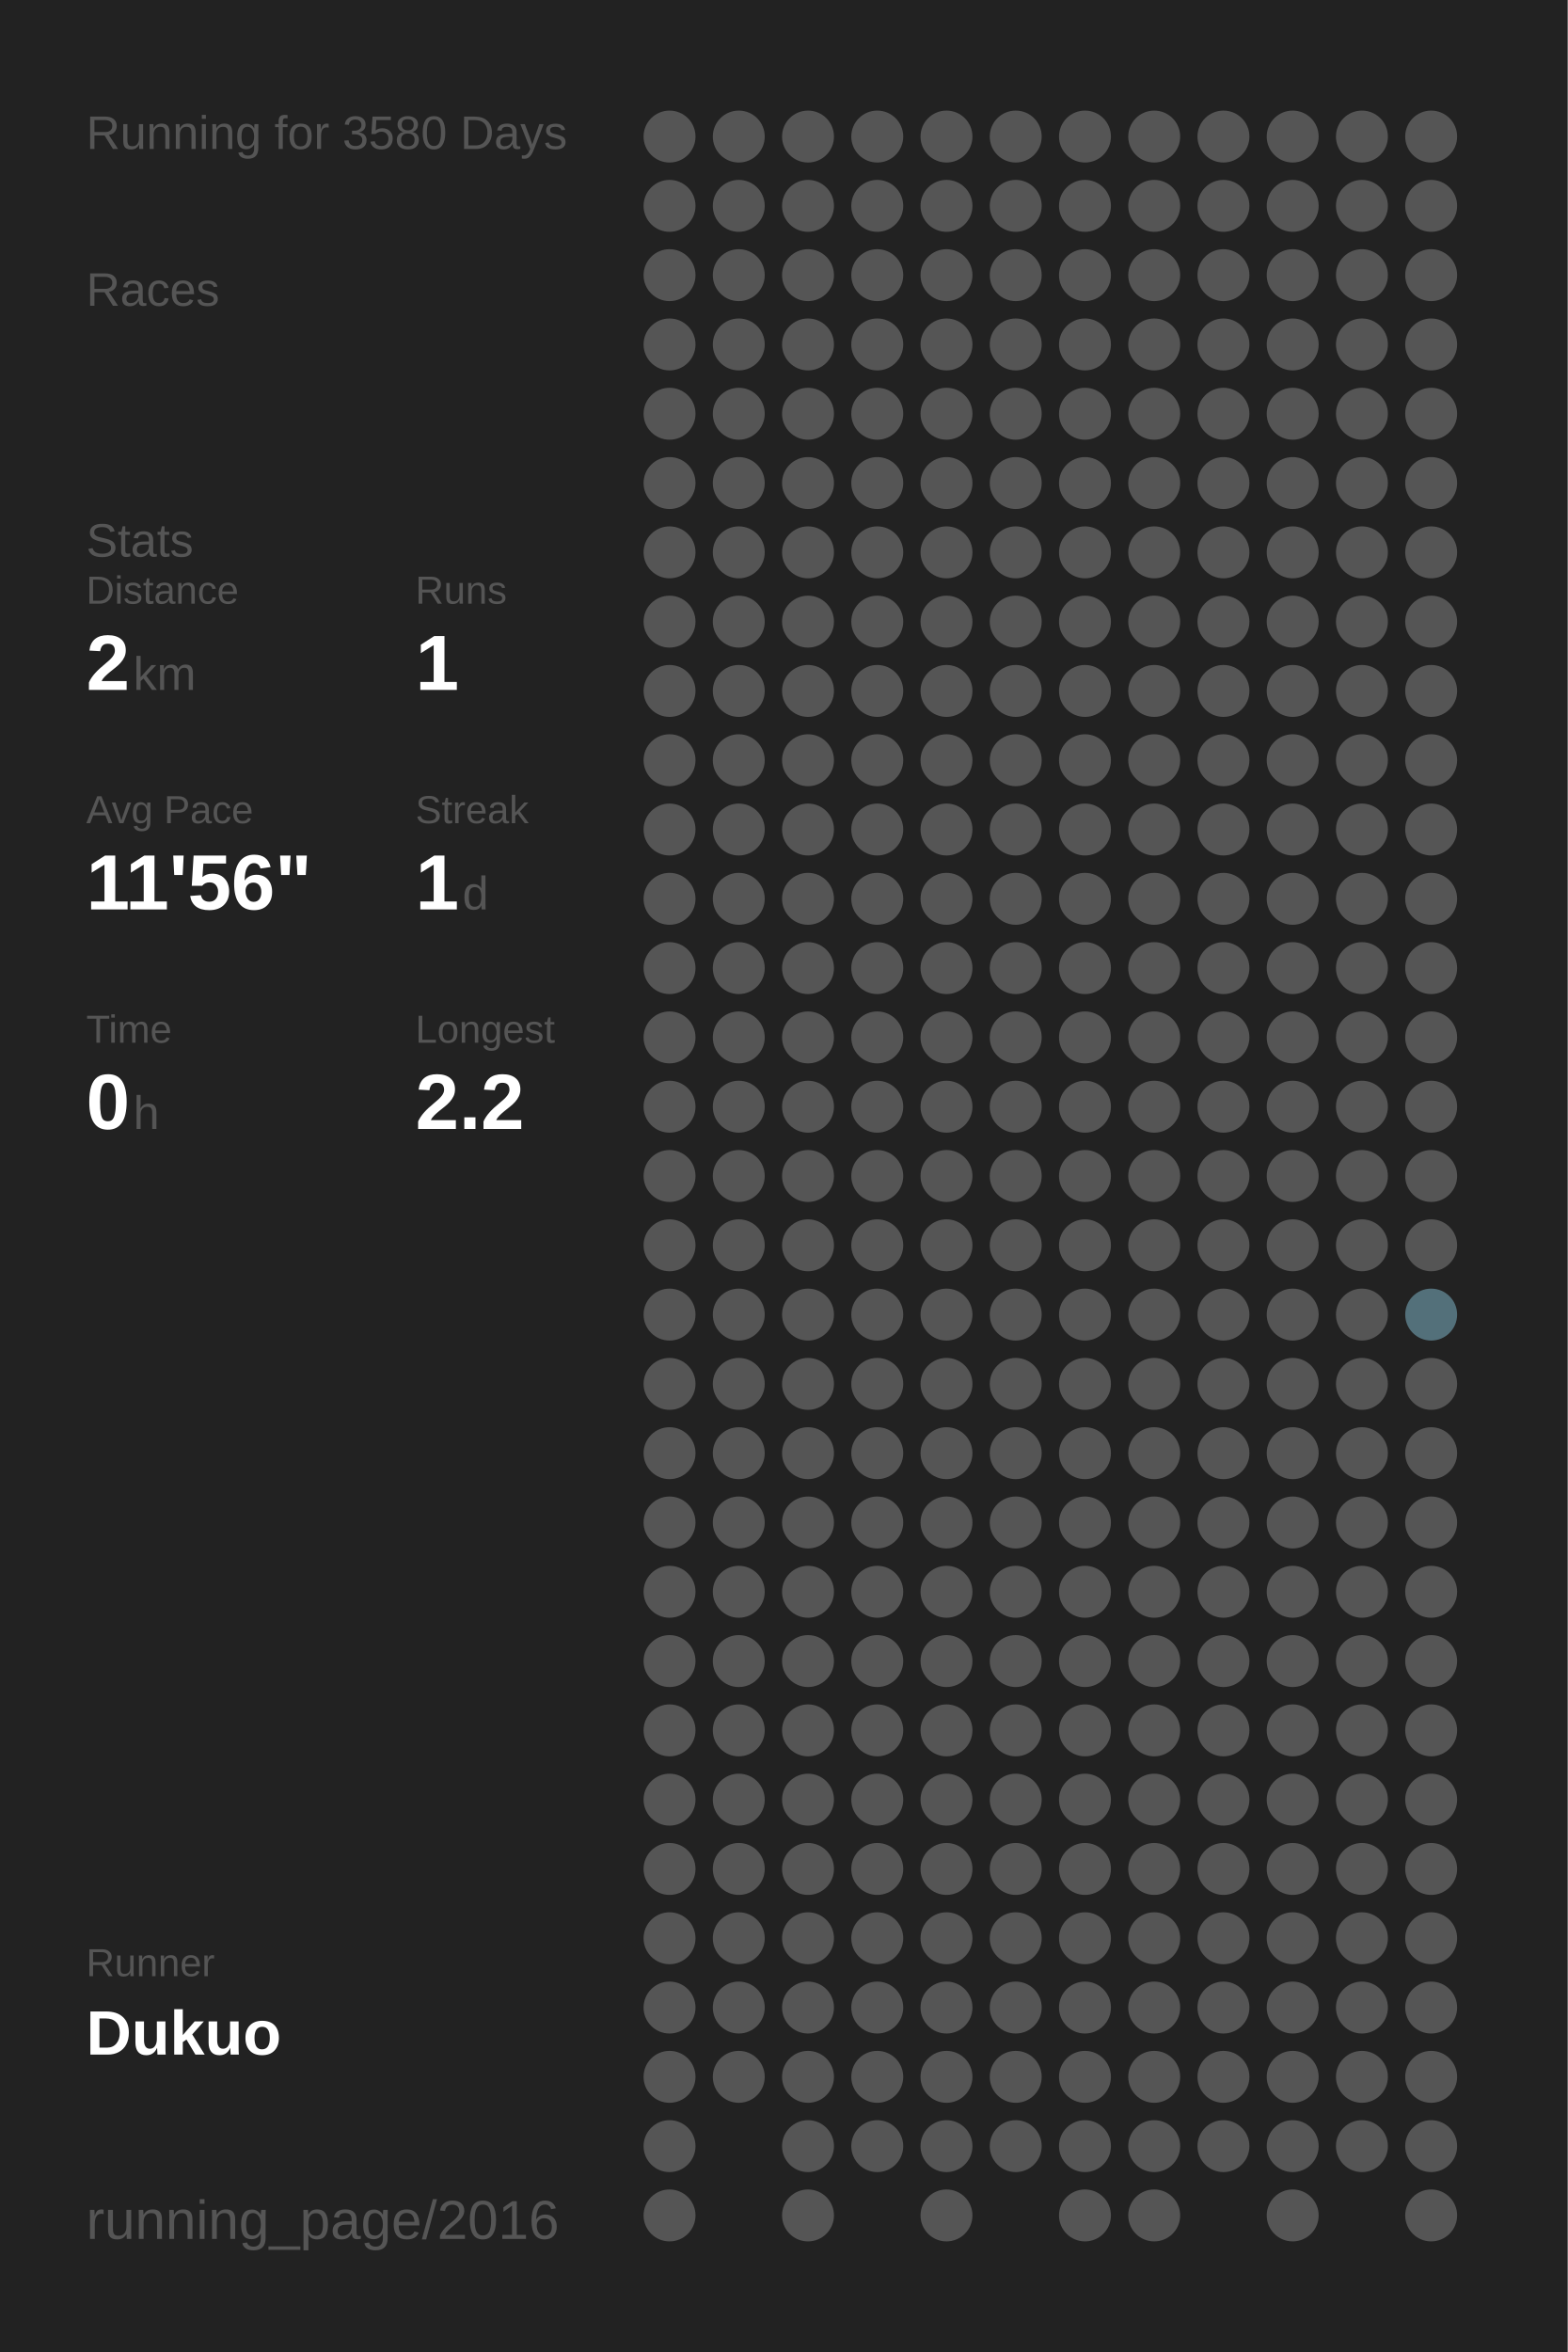
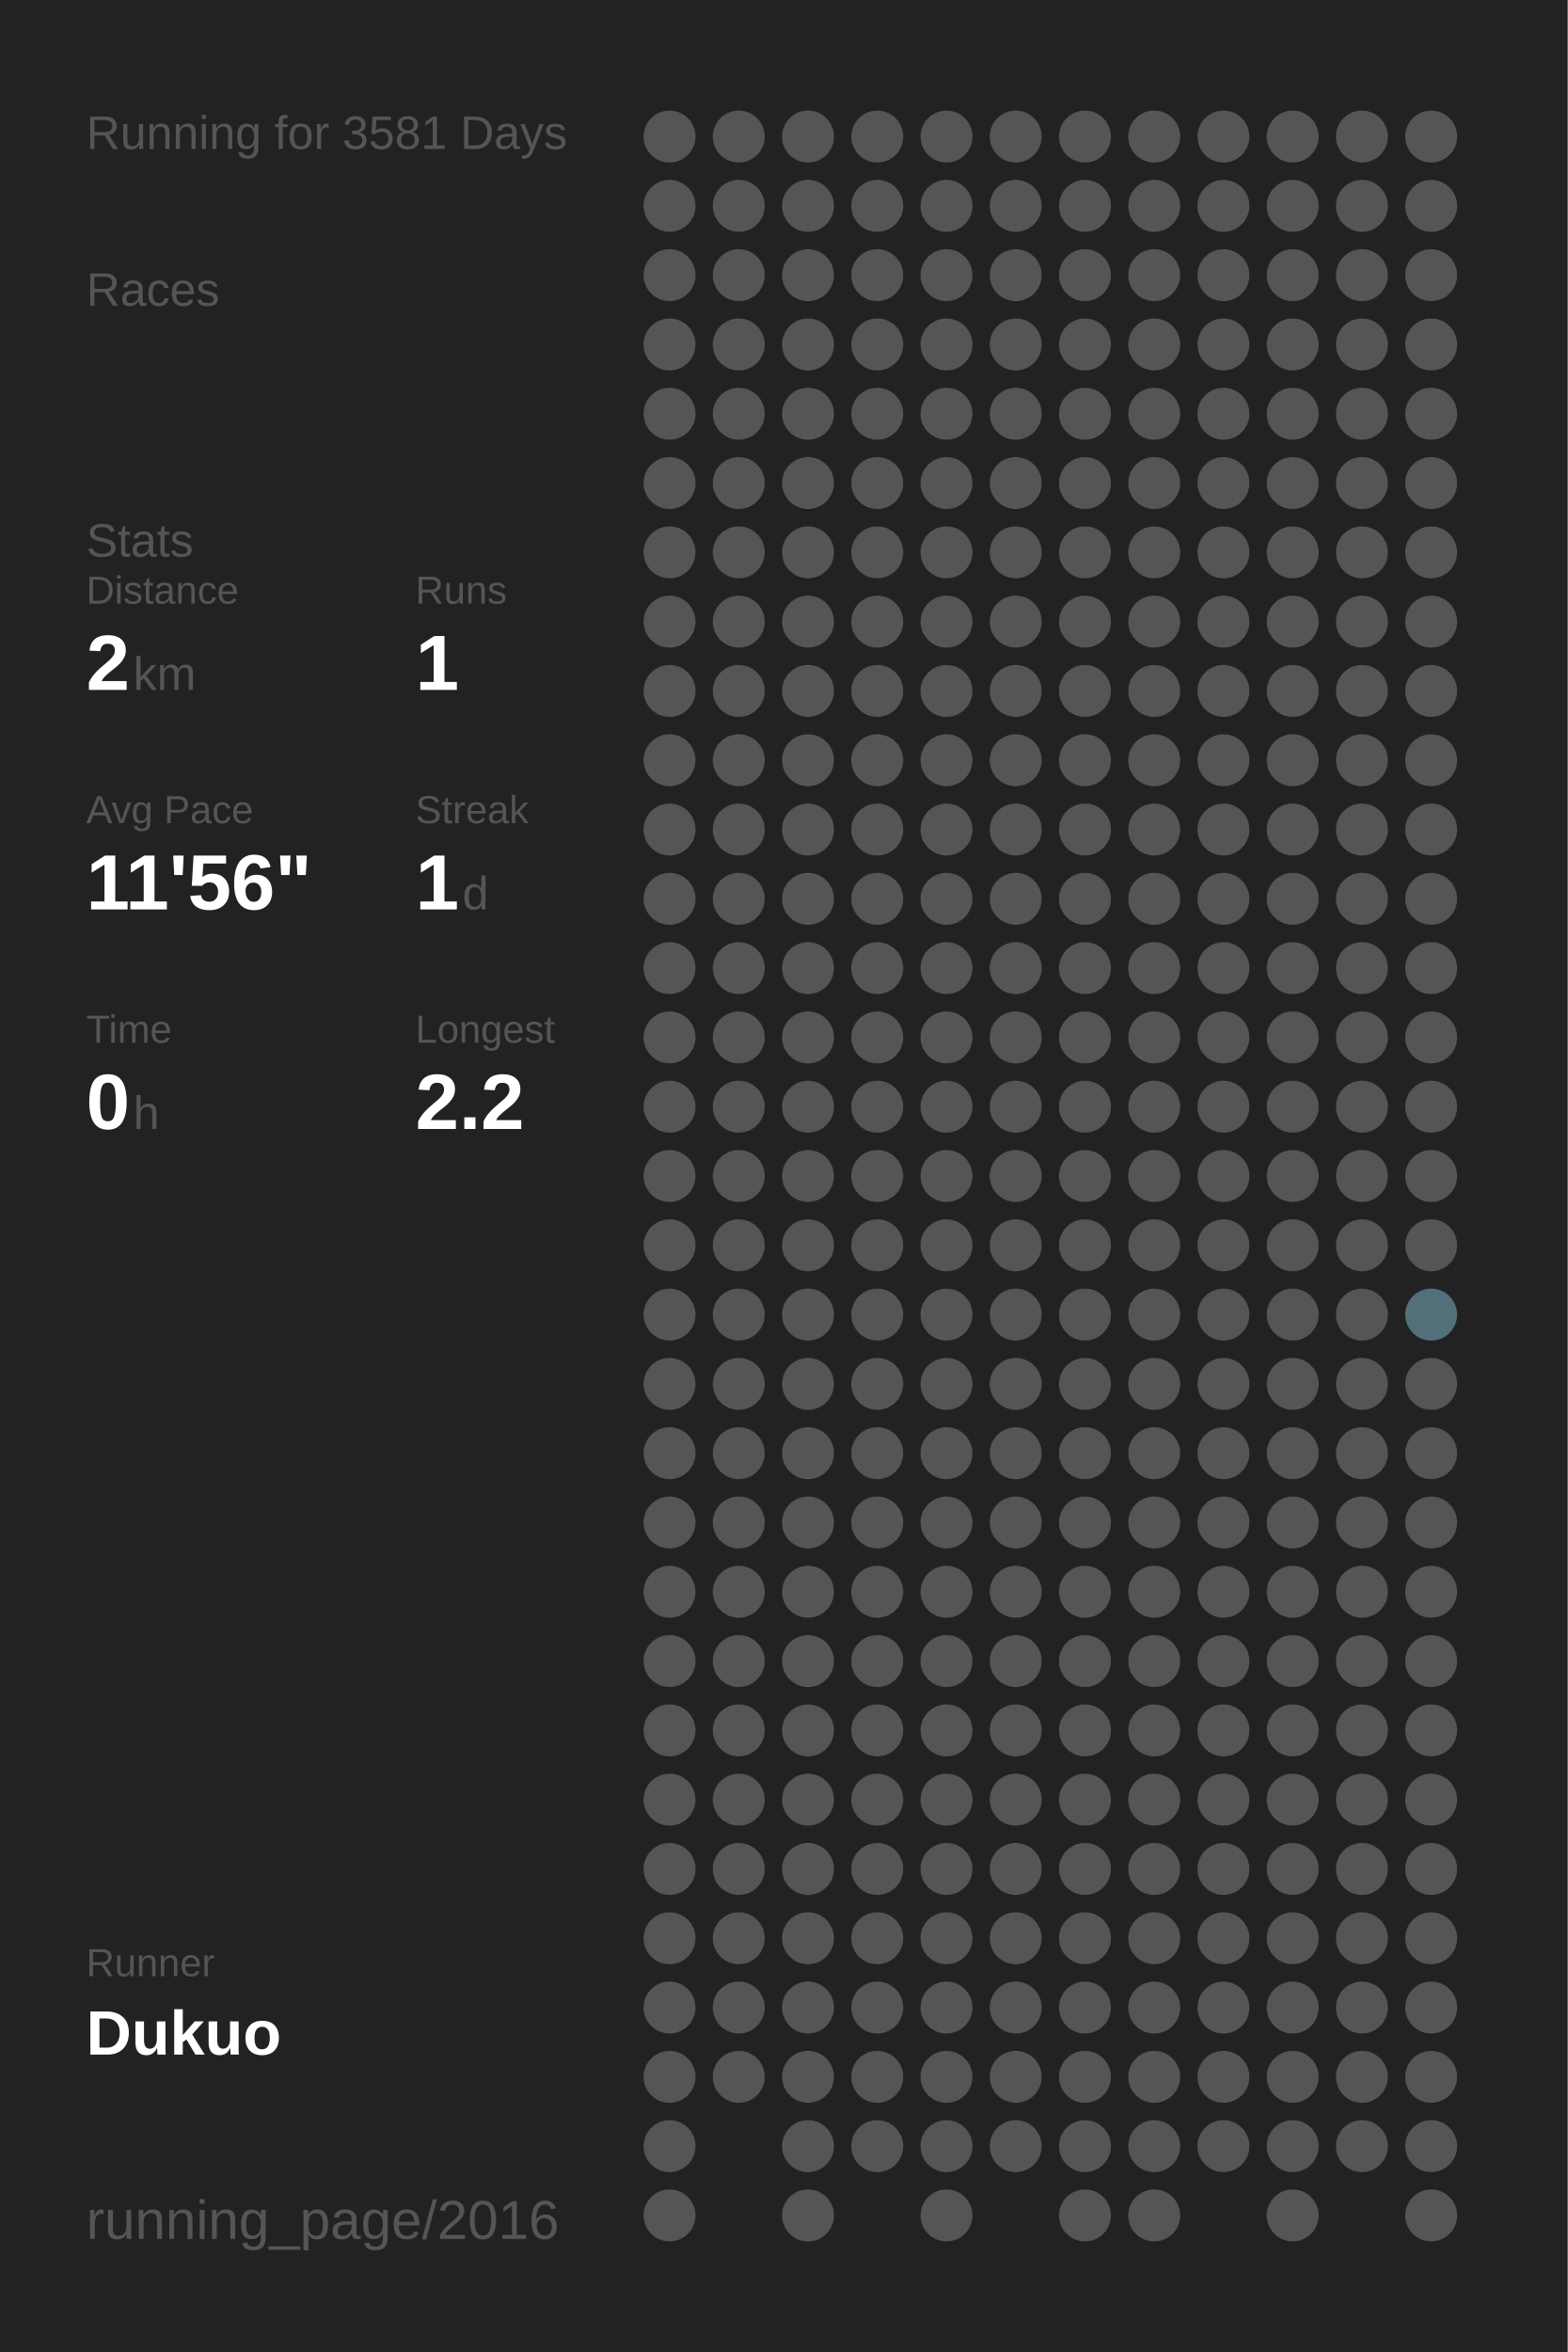
<svg xmlns="http://www.w3.org/2000/svg" baseProfile="full" height="300mm" version="1.1" viewBox="0,0,200,300" width="200mm">
  <defs />
  <rect fill="#222222" height="300" width="200" x="0" y="0" />
-   <text fill="#555555" style="font-size:6px; font-family:Arial;" x="11" y="19">Running for 3580 Days</text>
+   <text fill="#555555" style="font-size:6px; font-family:Arial;" x="11" y="19">Running for 3581 Days</text>
  <text fill="#555555" style="font-size:6px; font-family:Arial;" x="11" y="39">Races</text>
  <text fill="#555555" style="font-size:6px; font-family:Arial;" x="11" y="71">Stats</text>
  <text fill="#555555" style="font-size:5px; font-family:Arial;" x="11" y="77">Distance</text>
  <text fill="#FFFFFF" style="font-size:10px; font-family:Arial; font-weight:bold;" x="11" y="88">2</text>
  <text fill="#555555" style="font-size:6px; font-family:Arial;" x="17" y="88">km</text>
  <text fill="#555555" style="font-size:5px; font-family:Arial;" x="53" y="77">Runs</text>
  <text fill="#FFFFFF" style="font-size:10px; font-family:Arial; font-weight:bold;" x="53" y="88">1</text>
  <text fill="#555555" style="font-size:5px; font-family:Arial;" x="11" y="105">Avg Pace</text>
  <text fill="#FFFFFF" style="font-size:10px; font-family:Arial; font-weight:bold;" x="11" y="116">11'56"</text>
  <text fill="#555555" style="font-size:5px; font-family:Arial;" x="53" y="105">Streak</text>
  <text fill="#FFFFFF" style="font-size:10px; font-family:Arial; font-weight:bold;" x="53" y="116">1</text>
  <text fill="#555555" style="font-size:6px; font-family:Arial;" x="59" y="116">d</text>
  <text fill="#555555" style="font-size:5px; font-family:Arial;" x="11" y="133">Time</text>
  <text fill="#FFFFFF" style="font-size:10px; font-family:Arial; font-weight:bold;" x="11" y="144">0</text>
  <text fill="#555555" style="font-size:6px; font-family:Arial;" x="17" y="144">h</text>
  <text fill="#555555" style="font-size:5px; font-family:Arial;" x="53" y="133">Longest</text>
  <text fill="#FFFFFF" style="font-size:10px; font-family:Arial; font-weight:bold;" x="53" y="144">2.2</text>
  <text fill="#555555" style="font-size:5px; font-family:Arial;" x="11" y="252.065">Runner</text>
  <text fill="#FFFFFF" style="font-size:8px; font-family:Arial; font-weight:bold;" x="11" y="262.065">Dukuo</text>
  <text fill="#555555" style="font-size:7px; font-family:Arial;" x="11" y="285.581">running_page/2016</text>
  <circle cx="85.417" cy="17.419" fill="#555555" r="3.312" />
  <circle cx="85.417" cy="26.258" fill="#555555" r="3.312" />
  <circle cx="85.417" cy="35.097" fill="#555555" r="3.312" />
  <circle cx="85.417" cy="43.935" fill="#555555" r="3.312" />
  <circle cx="85.417" cy="52.774" fill="#555555" r="3.312" />
  <circle cx="85.417" cy="61.613" fill="#555555" r="3.312" />
  <circle cx="85.417" cy="70.452" fill="#555555" r="3.312" />
  <circle cx="85.417" cy="79.29" fill="#555555" r="3.312" />
  <circle cx="85.417" cy="88.129" fill="#555555" r="3.312" />
  <circle cx="85.417" cy="96.968" fill="#555555" r="3.312" />
  <circle cx="85.417" cy="105.806" fill="#555555" r="3.312" />
  <circle cx="85.417" cy="114.645" fill="#555555" r="3.312" />
  <circle cx="85.417" cy="123.484" fill="#555555" r="3.312" />
  <circle cx="85.417" cy="132.323" fill="#555555" r="3.312" />
  <circle cx="85.417" cy="141.161" fill="#555555" r="3.312" />
  <circle cx="85.417" cy="150" fill="#555555" r="3.312" />
  <circle cx="85.417" cy="158.839" fill="#555555" r="3.312" />
  <circle cx="85.417" cy="167.677" fill="#555555" r="3.312" />
  <circle cx="85.417" cy="176.516" fill="#555555" r="3.312" />
  <circle cx="85.417" cy="185.355" fill="#555555" r="3.312" />
  <circle cx="85.417" cy="194.194" fill="#555555" r="3.312" />
  <circle cx="85.417" cy="203.032" fill="#555555" r="3.312" />
  <circle cx="85.417" cy="211.871" fill="#555555" r="3.312" />
  <circle cx="85.417" cy="220.71" fill="#555555" r="3.312" />
  <circle cx="85.417" cy="229.548" fill="#555555" r="3.312" />
  <circle cx="85.417" cy="238.387" fill="#555555" r="3.312" />
  <circle cx="85.417" cy="247.226" fill="#555555" r="3.312" />
  <circle cx="85.417" cy="256.065" fill="#555555" r="3.312" />
  <circle cx="85.417" cy="264.903" fill="#555555" r="3.312" />
  <circle cx="85.417" cy="273.742" fill="#555555" r="3.312" />
  <circle cx="85.417" cy="282.581" fill="#555555" r="3.312" />
  <circle cx="94.25" cy="17.419" fill="#555555" r="3.312" />
  <circle cx="94.25" cy="26.258" fill="#555555" r="3.312" />
  <circle cx="94.25" cy="35.097" fill="#555555" r="3.312" />
  <circle cx="94.25" cy="43.935" fill="#555555" r="3.312" />
  <circle cx="94.25" cy="52.774" fill="#555555" r="3.312" />
  <circle cx="94.25" cy="61.613" fill="#555555" r="3.312" />
  <circle cx="94.25" cy="70.452" fill="#555555" r="3.312" />
  <circle cx="94.25" cy="79.29" fill="#555555" r="3.312" />
  <circle cx="94.25" cy="88.129" fill="#555555" r="3.312" />
  <circle cx="94.25" cy="96.968" fill="#555555" r="3.312" />
  <circle cx="94.25" cy="105.806" fill="#555555" r="3.312" />
  <circle cx="94.25" cy="114.645" fill="#555555" r="3.312" />
  <circle cx="94.25" cy="123.484" fill="#555555" r="3.312" />
  <circle cx="94.25" cy="132.323" fill="#555555" r="3.312" />
  <circle cx="94.25" cy="141.161" fill="#555555" r="3.312" />
  <circle cx="94.25" cy="150" fill="#555555" r="3.312" />
  <circle cx="94.25" cy="158.839" fill="#555555" r="3.312" />
  <circle cx="94.25" cy="167.677" fill="#555555" r="3.312" />
  <circle cx="94.25" cy="176.516" fill="#555555" r="3.312" />
  <circle cx="94.25" cy="185.355" fill="#555555" r="3.312" />
  <circle cx="94.25" cy="194.194" fill="#555555" r="3.312" />
  <circle cx="94.25" cy="203.032" fill="#555555" r="3.312" />
  <circle cx="94.25" cy="211.871" fill="#555555" r="3.312" />
  <circle cx="94.25" cy="220.71" fill="#555555" r="3.312" />
  <circle cx="94.25" cy="229.548" fill="#555555" r="3.312" />
  <circle cx="94.25" cy="238.387" fill="#555555" r="3.312" />
  <circle cx="94.25" cy="247.226" fill="#555555" r="3.312" />
  <circle cx="94.25" cy="256.065" fill="#555555" r="3.312" />
  <circle cx="94.25" cy="264.903" fill="#555555" r="3.312" />
  <circle cx="103.083" cy="17.419" fill="#555555" r="3.312" />
  <circle cx="103.083" cy="26.258" fill="#555555" r="3.312" />
  <circle cx="103.083" cy="35.097" fill="#555555" r="3.312" />
  <circle cx="103.083" cy="43.935" fill="#555555" r="3.312" />
  <circle cx="103.083" cy="52.774" fill="#555555" r="3.312" />
  <circle cx="103.083" cy="61.613" fill="#555555" r="3.312" />
  <circle cx="103.083" cy="70.452" fill="#555555" r="3.312" />
  <circle cx="103.083" cy="79.29" fill="#555555" r="3.312" />
  <circle cx="103.083" cy="88.129" fill="#555555" r="3.312" />
  <circle cx="103.083" cy="96.968" fill="#555555" r="3.312" />
  <circle cx="103.083" cy="105.806" fill="#555555" r="3.312" />
  <circle cx="103.083" cy="114.645" fill="#555555" r="3.312" />
  <circle cx="103.083" cy="123.484" fill="#555555" r="3.312" />
  <circle cx="103.083" cy="132.323" fill="#555555" r="3.312" />
  <circle cx="103.083" cy="141.161" fill="#555555" r="3.312" />
  <circle cx="103.083" cy="150" fill="#555555" r="3.312" />
  <circle cx="103.083" cy="158.839" fill="#555555" r="3.312" />
  <circle cx="103.083" cy="167.677" fill="#555555" r="3.312" />
  <circle cx="103.083" cy="176.516" fill="#555555" r="3.312" />
  <circle cx="103.083" cy="185.355" fill="#555555" r="3.312" />
  <circle cx="103.083" cy="194.194" fill="#555555" r="3.312" />
  <circle cx="103.083" cy="203.032" fill="#555555" r="3.312" />
  <circle cx="103.083" cy="211.871" fill="#555555" r="3.312" />
  <circle cx="103.083" cy="220.71" fill="#555555" r="3.312" />
  <circle cx="103.083" cy="229.548" fill="#555555" r="3.312" />
  <circle cx="103.083" cy="238.387" fill="#555555" r="3.312" />
  <circle cx="103.083" cy="247.226" fill="#555555" r="3.312" />
  <circle cx="103.083" cy="256.065" fill="#555555" r="3.312" />
  <circle cx="103.083" cy="264.903" fill="#555555" r="3.312" />
  <circle cx="103.083" cy="273.742" fill="#555555" r="3.312" />
  <circle cx="103.083" cy="282.581" fill="#555555" r="3.312" />
  <circle cx="111.917" cy="17.419" fill="#555555" r="3.312" />
  <circle cx="111.917" cy="26.258" fill="#555555" r="3.312" />
  <circle cx="111.917" cy="35.097" fill="#555555" r="3.312" />
  <circle cx="111.917" cy="43.935" fill="#555555" r="3.312" />
  <circle cx="111.917" cy="52.774" fill="#555555" r="3.312" />
  <circle cx="111.917" cy="61.613" fill="#555555" r="3.312" />
  <circle cx="111.917" cy="70.452" fill="#555555" r="3.312" />
  <circle cx="111.917" cy="79.29" fill="#555555" r="3.312" />
  <circle cx="111.917" cy="88.129" fill="#555555" r="3.312" />
  <circle cx="111.917" cy="96.968" fill="#555555" r="3.312" />
  <circle cx="111.917" cy="105.806" fill="#555555" r="3.312" />
  <circle cx="111.917" cy="114.645" fill="#555555" r="3.312" />
  <circle cx="111.917" cy="123.484" fill="#555555" r="3.312" />
  <circle cx="111.917" cy="132.323" fill="#555555" r="3.312" />
  <circle cx="111.917" cy="141.161" fill="#555555" r="3.312" />
  <circle cx="111.917" cy="150" fill="#555555" r="3.312" />
  <circle cx="111.917" cy="158.839" fill="#555555" r="3.312" />
  <circle cx="111.917" cy="167.677" fill="#555555" r="3.312" />
  <circle cx="111.917" cy="176.516" fill="#555555" r="3.312" />
  <circle cx="111.917" cy="185.355" fill="#555555" r="3.312" />
  <circle cx="111.917" cy="194.194" fill="#555555" r="3.312" />
  <circle cx="111.917" cy="203.032" fill="#555555" r="3.312" />
  <circle cx="111.917" cy="211.871" fill="#555555" r="3.312" />
  <circle cx="111.917" cy="220.71" fill="#555555" r="3.312" />
  <circle cx="111.917" cy="229.548" fill="#555555" r="3.312" />
  <circle cx="111.917" cy="238.387" fill="#555555" r="3.312" />
  <circle cx="111.917" cy="247.226" fill="#555555" r="3.312" />
  <circle cx="111.917" cy="256.065" fill="#555555" r="3.312" />
  <circle cx="111.917" cy="264.903" fill="#555555" r="3.312" />
  <circle cx="111.917" cy="273.742" fill="#555555" r="3.312" />
  <circle cx="120.75" cy="17.419" fill="#555555" r="3.312" />
  <circle cx="120.75" cy="26.258" fill="#555555" r="3.312" />
  <circle cx="120.75" cy="35.097" fill="#555555" r="3.312" />
  <circle cx="120.75" cy="43.935" fill="#555555" r="3.312" />
  <circle cx="120.75" cy="52.774" fill="#555555" r="3.312" />
  <circle cx="120.75" cy="61.613" fill="#555555" r="3.312" />
  <circle cx="120.75" cy="70.452" fill="#555555" r="3.312" />
  <circle cx="120.75" cy="79.29" fill="#555555" r="3.312" />
  <circle cx="120.75" cy="88.129" fill="#555555" r="3.312" />
  <circle cx="120.75" cy="96.968" fill="#555555" r="3.312" />
  <circle cx="120.75" cy="105.806" fill="#555555" r="3.312" />
  <circle cx="120.75" cy="114.645" fill="#555555" r="3.312" />
  <circle cx="120.75" cy="123.484" fill="#555555" r="3.312" />
  <circle cx="120.75" cy="132.323" fill="#555555" r="3.312" />
  <circle cx="120.75" cy="141.161" fill="#555555" r="3.312" />
  <circle cx="120.75" cy="150" fill="#555555" r="3.312" />
  <circle cx="120.75" cy="158.839" fill="#555555" r="3.312" />
  <circle cx="120.75" cy="167.677" fill="#555555" r="3.312" />
  <circle cx="120.75" cy="176.516" fill="#555555" r="3.312" />
  <circle cx="120.75" cy="185.355" fill="#555555" r="3.312" />
  <circle cx="120.75" cy="194.194" fill="#555555" r="3.312" />
  <circle cx="120.75" cy="203.032" fill="#555555" r="3.312" />
  <circle cx="120.75" cy="211.871" fill="#555555" r="3.312" />
  <circle cx="120.75" cy="220.71" fill="#555555" r="3.312" />
  <circle cx="120.75" cy="229.548" fill="#555555" r="3.312" />
  <circle cx="120.75" cy="238.387" fill="#555555" r="3.312" />
  <circle cx="120.75" cy="247.226" fill="#555555" r="3.312" />
  <circle cx="120.75" cy="256.065" fill="#555555" r="3.312" />
  <circle cx="120.75" cy="264.903" fill="#555555" r="3.312" />
  <circle cx="120.75" cy="273.742" fill="#555555" r="3.312" />
  <circle cx="120.75" cy="282.581" fill="#555555" r="3.312" />
  <circle cx="129.583" cy="17.419" fill="#555555" r="3.312" />
  <circle cx="129.583" cy="26.258" fill="#555555" r="3.312" />
  <circle cx="129.583" cy="35.097" fill="#555555" r="3.312" />
  <circle cx="129.583" cy="43.935" fill="#555555" r="3.312" />
  <circle cx="129.583" cy="52.774" fill="#555555" r="3.312" />
  <circle cx="129.583" cy="61.613" fill="#555555" r="3.312" />
  <circle cx="129.583" cy="70.452" fill="#555555" r="3.312" />
  <circle cx="129.583" cy="79.29" fill="#555555" r="3.312" />
  <circle cx="129.583" cy="88.129" fill="#555555" r="3.312" />
  <circle cx="129.583" cy="96.968" fill="#555555" r="3.312" />
  <circle cx="129.583" cy="105.806" fill="#555555" r="3.312" />
  <circle cx="129.583" cy="114.645" fill="#555555" r="3.312" />
  <circle cx="129.583" cy="123.484" fill="#555555" r="3.312" />
  <circle cx="129.583" cy="132.323" fill="#555555" r="3.312" />
  <circle cx="129.583" cy="141.161" fill="#555555" r="3.312" />
  <circle cx="129.583" cy="150" fill="#555555" r="3.312" />
  <circle cx="129.583" cy="158.839" fill="#555555" r="3.312" />
  <circle cx="129.583" cy="167.677" fill="#555555" r="3.312" />
  <circle cx="129.583" cy="176.516" fill="#555555" r="3.312" />
  <circle cx="129.583" cy="185.355" fill="#555555" r="3.312" />
  <circle cx="129.583" cy="194.194" fill="#555555" r="3.312" />
  <circle cx="129.583" cy="203.032" fill="#555555" r="3.312" />
  <circle cx="129.583" cy="211.871" fill="#555555" r="3.312" />
  <circle cx="129.583" cy="220.71" fill="#555555" r="3.312" />
  <circle cx="129.583" cy="229.548" fill="#555555" r="3.312" />
  <circle cx="129.583" cy="238.387" fill="#555555" r="3.312" />
  <circle cx="129.583" cy="247.226" fill="#555555" r="3.312" />
  <circle cx="129.583" cy="256.065" fill="#555555" r="3.312" />
  <circle cx="129.583" cy="264.903" fill="#555555" r="3.312" />
  <circle cx="129.583" cy="273.742" fill="#555555" r="3.312" />
  <circle cx="138.417" cy="17.419" fill="#555555" r="3.312" />
  <circle cx="138.417" cy="26.258" fill="#555555" r="3.312" />
  <circle cx="138.417" cy="35.097" fill="#555555" r="3.312" />
  <circle cx="138.417" cy="43.935" fill="#555555" r="3.312" />
  <circle cx="138.417" cy="52.774" fill="#555555" r="3.312" />
  <circle cx="138.417" cy="61.613" fill="#555555" r="3.312" />
  <circle cx="138.417" cy="70.452" fill="#555555" r="3.312" />
  <circle cx="138.417" cy="79.29" fill="#555555" r="3.312" />
  <circle cx="138.417" cy="88.129" fill="#555555" r="3.312" />
  <circle cx="138.417" cy="96.968" fill="#555555" r="3.312" />
  <circle cx="138.417" cy="105.806" fill="#555555" r="3.312" />
  <circle cx="138.417" cy="114.645" fill="#555555" r="3.312" />
  <circle cx="138.417" cy="123.484" fill="#555555" r="3.312" />
  <circle cx="138.417" cy="132.323" fill="#555555" r="3.312" />
  <circle cx="138.417" cy="141.161" fill="#555555" r="3.312" />
  <circle cx="138.417" cy="150" fill="#555555" r="3.312" />
  <circle cx="138.417" cy="158.839" fill="#555555" r="3.312" />
  <circle cx="138.417" cy="167.677" fill="#555555" r="3.312" />
  <circle cx="138.417" cy="176.516" fill="#555555" r="3.312" />
  <circle cx="138.417" cy="185.355" fill="#555555" r="3.312" />
  <circle cx="138.417" cy="194.194" fill="#555555" r="3.312" />
  <circle cx="138.417" cy="203.032" fill="#555555" r="3.312" />
  <circle cx="138.417" cy="211.871" fill="#555555" r="3.312" />
  <circle cx="138.417" cy="220.71" fill="#555555" r="3.312" />
  <circle cx="138.417" cy="229.548" fill="#555555" r="3.312" />
  <circle cx="138.417" cy="238.387" fill="#555555" r="3.312" />
  <circle cx="138.417" cy="247.226" fill="#555555" r="3.312" />
  <circle cx="138.417" cy="256.065" fill="#555555" r="3.312" />
  <circle cx="138.417" cy="264.903" fill="#555555" r="3.312" />
  <circle cx="138.417" cy="273.742" fill="#555555" r="3.312" />
  <circle cx="138.417" cy="282.581" fill="#555555" r="3.312" />
  <circle cx="147.25" cy="17.419" fill="#555555" r="3.312" />
  <circle cx="147.25" cy="26.258" fill="#555555" r="3.312" />
  <circle cx="147.25" cy="35.097" fill="#555555" r="3.312" />
  <circle cx="147.25" cy="43.935" fill="#555555" r="3.312" />
  <circle cx="147.25" cy="52.774" fill="#555555" r="3.312" />
  <circle cx="147.25" cy="61.613" fill="#555555" r="3.312" />
  <circle cx="147.25" cy="70.452" fill="#555555" r="3.312" />
  <circle cx="147.25" cy="79.29" fill="#555555" r="3.312" />
  <circle cx="147.25" cy="88.129" fill="#555555" r="3.312" />
  <circle cx="147.25" cy="96.968" fill="#555555" r="3.312" />
  <circle cx="147.25" cy="105.806" fill="#555555" r="3.312" />
  <circle cx="147.25" cy="114.645" fill="#555555" r="3.312" />
  <circle cx="147.25" cy="123.484" fill="#555555" r="3.312" />
  <circle cx="147.25" cy="132.323" fill="#555555" r="3.312" />
  <circle cx="147.25" cy="141.161" fill="#555555" r="3.312" />
  <circle cx="147.25" cy="150" fill="#555555" r="3.312" />
  <circle cx="147.25" cy="158.839" fill="#555555" r="3.312" />
  <circle cx="147.25" cy="167.677" fill="#555555" r="3.312" />
  <circle cx="147.25" cy="176.516" fill="#555555" r="3.312" />
  <circle cx="147.25" cy="185.355" fill="#555555" r="3.312" />
  <circle cx="147.25" cy="194.194" fill="#555555" r="3.312" />
  <circle cx="147.25" cy="203.032" fill="#555555" r="3.312" />
  <circle cx="147.25" cy="211.871" fill="#555555" r="3.312" />
  <circle cx="147.25" cy="220.71" fill="#555555" r="3.312" />
  <circle cx="147.25" cy="229.548" fill="#555555" r="3.312" />
  <circle cx="147.25" cy="238.387" fill="#555555" r="3.312" />
  <circle cx="147.25" cy="247.226" fill="#555555" r="3.312" />
  <circle cx="147.25" cy="256.065" fill="#555555" r="3.312" />
  <circle cx="147.25" cy="264.903" fill="#555555" r="3.312" />
  <circle cx="147.25" cy="273.742" fill="#555555" r="3.312" />
  <circle cx="147.25" cy="282.581" fill="#555555" r="3.312" />
  <circle cx="156.083" cy="17.419" fill="#555555" r="3.312" />
  <circle cx="156.083" cy="26.258" fill="#555555" r="3.312" />
  <circle cx="156.083" cy="35.097" fill="#555555" r="3.312" />
  <circle cx="156.083" cy="43.935" fill="#555555" r="3.312" />
  <circle cx="156.083" cy="52.774" fill="#555555" r="3.312" />
  <circle cx="156.083" cy="61.613" fill="#555555" r="3.312" />
  <circle cx="156.083" cy="70.452" fill="#555555" r="3.312" />
  <circle cx="156.083" cy="79.29" fill="#555555" r="3.312" />
  <circle cx="156.083" cy="88.129" fill="#555555" r="3.312" />
  <circle cx="156.083" cy="96.968" fill="#555555" r="3.312" />
  <circle cx="156.083" cy="105.806" fill="#555555" r="3.312" />
  <circle cx="156.083" cy="114.645" fill="#555555" r="3.312" />
  <circle cx="156.083" cy="123.484" fill="#555555" r="3.312" />
  <circle cx="156.083" cy="132.323" fill="#555555" r="3.312" />
  <circle cx="156.083" cy="141.161" fill="#555555" r="3.312" />
  <circle cx="156.083" cy="150" fill="#555555" r="3.312" />
  <circle cx="156.083" cy="158.839" fill="#555555" r="3.312" />
  <circle cx="156.083" cy="167.677" fill="#555555" r="3.312" />
  <circle cx="156.083" cy="176.516" fill="#555555" r="3.312" />
  <circle cx="156.083" cy="185.355" fill="#555555" r="3.312" />
  <circle cx="156.083" cy="194.194" fill="#555555" r="3.312" />
  <circle cx="156.083" cy="203.032" fill="#555555" r="3.312" />
  <circle cx="156.083" cy="211.871" fill="#555555" r="3.312" />
  <circle cx="156.083" cy="220.71" fill="#555555" r="3.312" />
  <circle cx="156.083" cy="229.548" fill="#555555" r="3.312" />
  <circle cx="156.083" cy="238.387" fill="#555555" r="3.312" />
  <circle cx="156.083" cy="247.226" fill="#555555" r="3.312" />
  <circle cx="156.083" cy="256.065" fill="#555555" r="3.312" />
  <circle cx="156.083" cy="264.903" fill="#555555" r="3.312" />
  <circle cx="156.083" cy="273.742" fill="#555555" r="3.312" />
  <circle cx="164.917" cy="17.419" fill="#555555" r="3.312" />
  <circle cx="164.917" cy="26.258" fill="#555555" r="3.312" />
  <circle cx="164.917" cy="35.097" fill="#555555" r="3.312" />
  <circle cx="164.917" cy="43.935" fill="#555555" r="3.312" />
  <circle cx="164.917" cy="52.774" fill="#555555" r="3.312" />
  <circle cx="164.917" cy="61.613" fill="#555555" r="3.312" />
  <circle cx="164.917" cy="70.452" fill="#555555" r="3.312" />
  <circle cx="164.917" cy="79.29" fill="#555555" r="3.312" />
  <circle cx="164.917" cy="88.129" fill="#555555" r="3.312" />
  <circle cx="164.917" cy="96.968" fill="#555555" r="3.312" />
  <circle cx="164.917" cy="105.806" fill="#555555" r="3.312" />
  <circle cx="164.917" cy="114.645" fill="#555555" r="3.312" />
  <circle cx="164.917" cy="123.484" fill="#555555" r="3.312" />
  <circle cx="164.917" cy="132.323" fill="#555555" r="3.312" />
  <circle cx="164.917" cy="141.161" fill="#555555" r="3.312" />
  <circle cx="164.917" cy="150" fill="#555555" r="3.312" />
  <circle cx="164.917" cy="158.839" fill="#555555" r="3.312" />
  <circle cx="164.917" cy="167.677" fill="#555555" r="3.312" />
  <circle cx="164.917" cy="176.516" fill="#555555" r="3.312" />
  <circle cx="164.917" cy="185.355" fill="#555555" r="3.312" />
  <circle cx="164.917" cy="194.194" fill="#555555" r="3.312" />
  <circle cx="164.917" cy="203.032" fill="#555555" r="3.312" />
  <circle cx="164.917" cy="211.871" fill="#555555" r="3.312" />
  <circle cx="164.917" cy="220.71" fill="#555555" r="3.312" />
  <circle cx="164.917" cy="229.548" fill="#555555" r="3.312" />
  <circle cx="164.917" cy="238.387" fill="#555555" r="3.312" />
  <circle cx="164.917" cy="247.226" fill="#555555" r="3.312" />
  <circle cx="164.917" cy="256.065" fill="#555555" r="3.312" />
  <circle cx="164.917" cy="264.903" fill="#555555" r="3.312" />
  <circle cx="164.917" cy="273.742" fill="#555555" r="3.312" />
  <circle cx="164.917" cy="282.581" fill="#555555" r="3.312" />
  <circle cx="173.75" cy="17.419" fill="#555555" r="3.312" />
  <circle cx="173.75" cy="26.258" fill="#555555" r="3.312" />
  <circle cx="173.75" cy="35.097" fill="#555555" r="3.312" />
  <circle cx="173.75" cy="43.935" fill="#555555" r="3.312" />
  <circle cx="173.75" cy="52.774" fill="#555555" r="3.312" />
  <circle cx="173.75" cy="61.613" fill="#555555" r="3.312" />
  <circle cx="173.75" cy="70.452" fill="#555555" r="3.312" />
  <circle cx="173.75" cy="79.29" fill="#555555" r="3.312" />
  <circle cx="173.75" cy="88.129" fill="#555555" r="3.312" />
  <circle cx="173.75" cy="96.968" fill="#555555" r="3.312" />
  <circle cx="173.75" cy="105.806" fill="#555555" r="3.312" />
  <circle cx="173.75" cy="114.645" fill="#555555" r="3.312" />
  <circle cx="173.75" cy="123.484" fill="#555555" r="3.312" />
  <circle cx="173.75" cy="132.323" fill="#555555" r="3.312" />
  <circle cx="173.75" cy="141.161" fill="#555555" r="3.312" />
  <circle cx="173.75" cy="150" fill="#555555" r="3.312" />
  <circle cx="173.75" cy="158.839" fill="#555555" r="3.312" />
  <circle cx="173.75" cy="167.677" fill="#555555" r="3.312" />
  <circle cx="173.75" cy="176.516" fill="#555555" r="3.312" />
  <circle cx="173.75" cy="185.355" fill="#555555" r="3.312" />
  <circle cx="173.75" cy="194.194" fill="#555555" r="3.312" />
  <circle cx="173.75" cy="203.032" fill="#555555" r="3.312" />
  <circle cx="173.75" cy="211.871" fill="#555555" r="3.312" />
  <circle cx="173.75" cy="220.71" fill="#555555" r="3.312" />
  <circle cx="173.75" cy="229.548" fill="#555555" r="3.312" />
  <circle cx="173.75" cy="238.387" fill="#555555" r="3.312" />
  <circle cx="173.75" cy="247.226" fill="#555555" r="3.312" />
  <circle cx="173.75" cy="256.065" fill="#555555" r="3.312" />
  <circle cx="173.75" cy="264.903" fill="#555555" r="3.312" />
  <circle cx="173.75" cy="273.742" fill="#555555" r="3.312" />
  <circle cx="182.583" cy="17.419" fill="#555555" r="3.312" />
  <circle cx="182.583" cy="26.258" fill="#555555" r="3.312" />
  <circle cx="182.583" cy="35.097" fill="#555555" r="3.312" />
  <circle cx="182.583" cy="43.935" fill="#555555" r="3.312" />
  <circle cx="182.583" cy="52.774" fill="#555555" r="3.312" />
  <circle cx="182.583" cy="61.613" fill="#555555" r="3.312" />
  <circle cx="182.583" cy="70.452" fill="#555555" r="3.312" />
  <circle cx="182.583" cy="79.29" fill="#555555" r="3.312" />
  <circle cx="182.583" cy="88.129" fill="#555555" r="3.312" />
  <circle cx="182.583" cy="96.968" fill="#555555" r="3.312" />
  <circle cx="182.583" cy="105.806" fill="#555555" r="3.312" />
  <circle cx="182.583" cy="114.645" fill="#555555" r="3.312" />
  <circle cx="182.583" cy="123.484" fill="#555555" r="3.312" />
  <circle cx="182.583" cy="132.323" fill="#555555" r="3.312" />
  <circle cx="182.583" cy="141.161" fill="#555555" r="3.312" />
  <circle cx="182.583" cy="150" fill="#555555" r="3.312" />
  <circle cx="182.583" cy="158.839" fill="#555555" r="3.312" />
  <circle cx="182.583" cy="167.677" fill="#53707a" r="3.312" />
  <circle cx="182.583" cy="176.516" fill="#555555" r="3.312" />
  <circle cx="182.583" cy="185.355" fill="#555555" r="3.312" />
  <circle cx="182.583" cy="194.194" fill="#555555" r="3.312" />
  <circle cx="182.583" cy="203.032" fill="#555555" r="3.312" />
  <circle cx="182.583" cy="211.871" fill="#555555" r="3.312" />
  <circle cx="182.583" cy="220.71" fill="#555555" r="3.312" />
  <circle cx="182.583" cy="229.548" fill="#555555" r="3.312" />
  <circle cx="182.583" cy="238.387" fill="#555555" r="3.312" />
  <circle cx="182.583" cy="247.226" fill="#555555" r="3.312" />
  <circle cx="182.583" cy="256.065" fill="#555555" r="3.312" />
  <circle cx="182.583" cy="264.903" fill="#555555" r="3.312" />
  <circle cx="182.583" cy="273.742" fill="#555555" r="3.312" />
  <circle cx="182.583" cy="282.581" fill="#555555" r="3.312" />
</svg>
